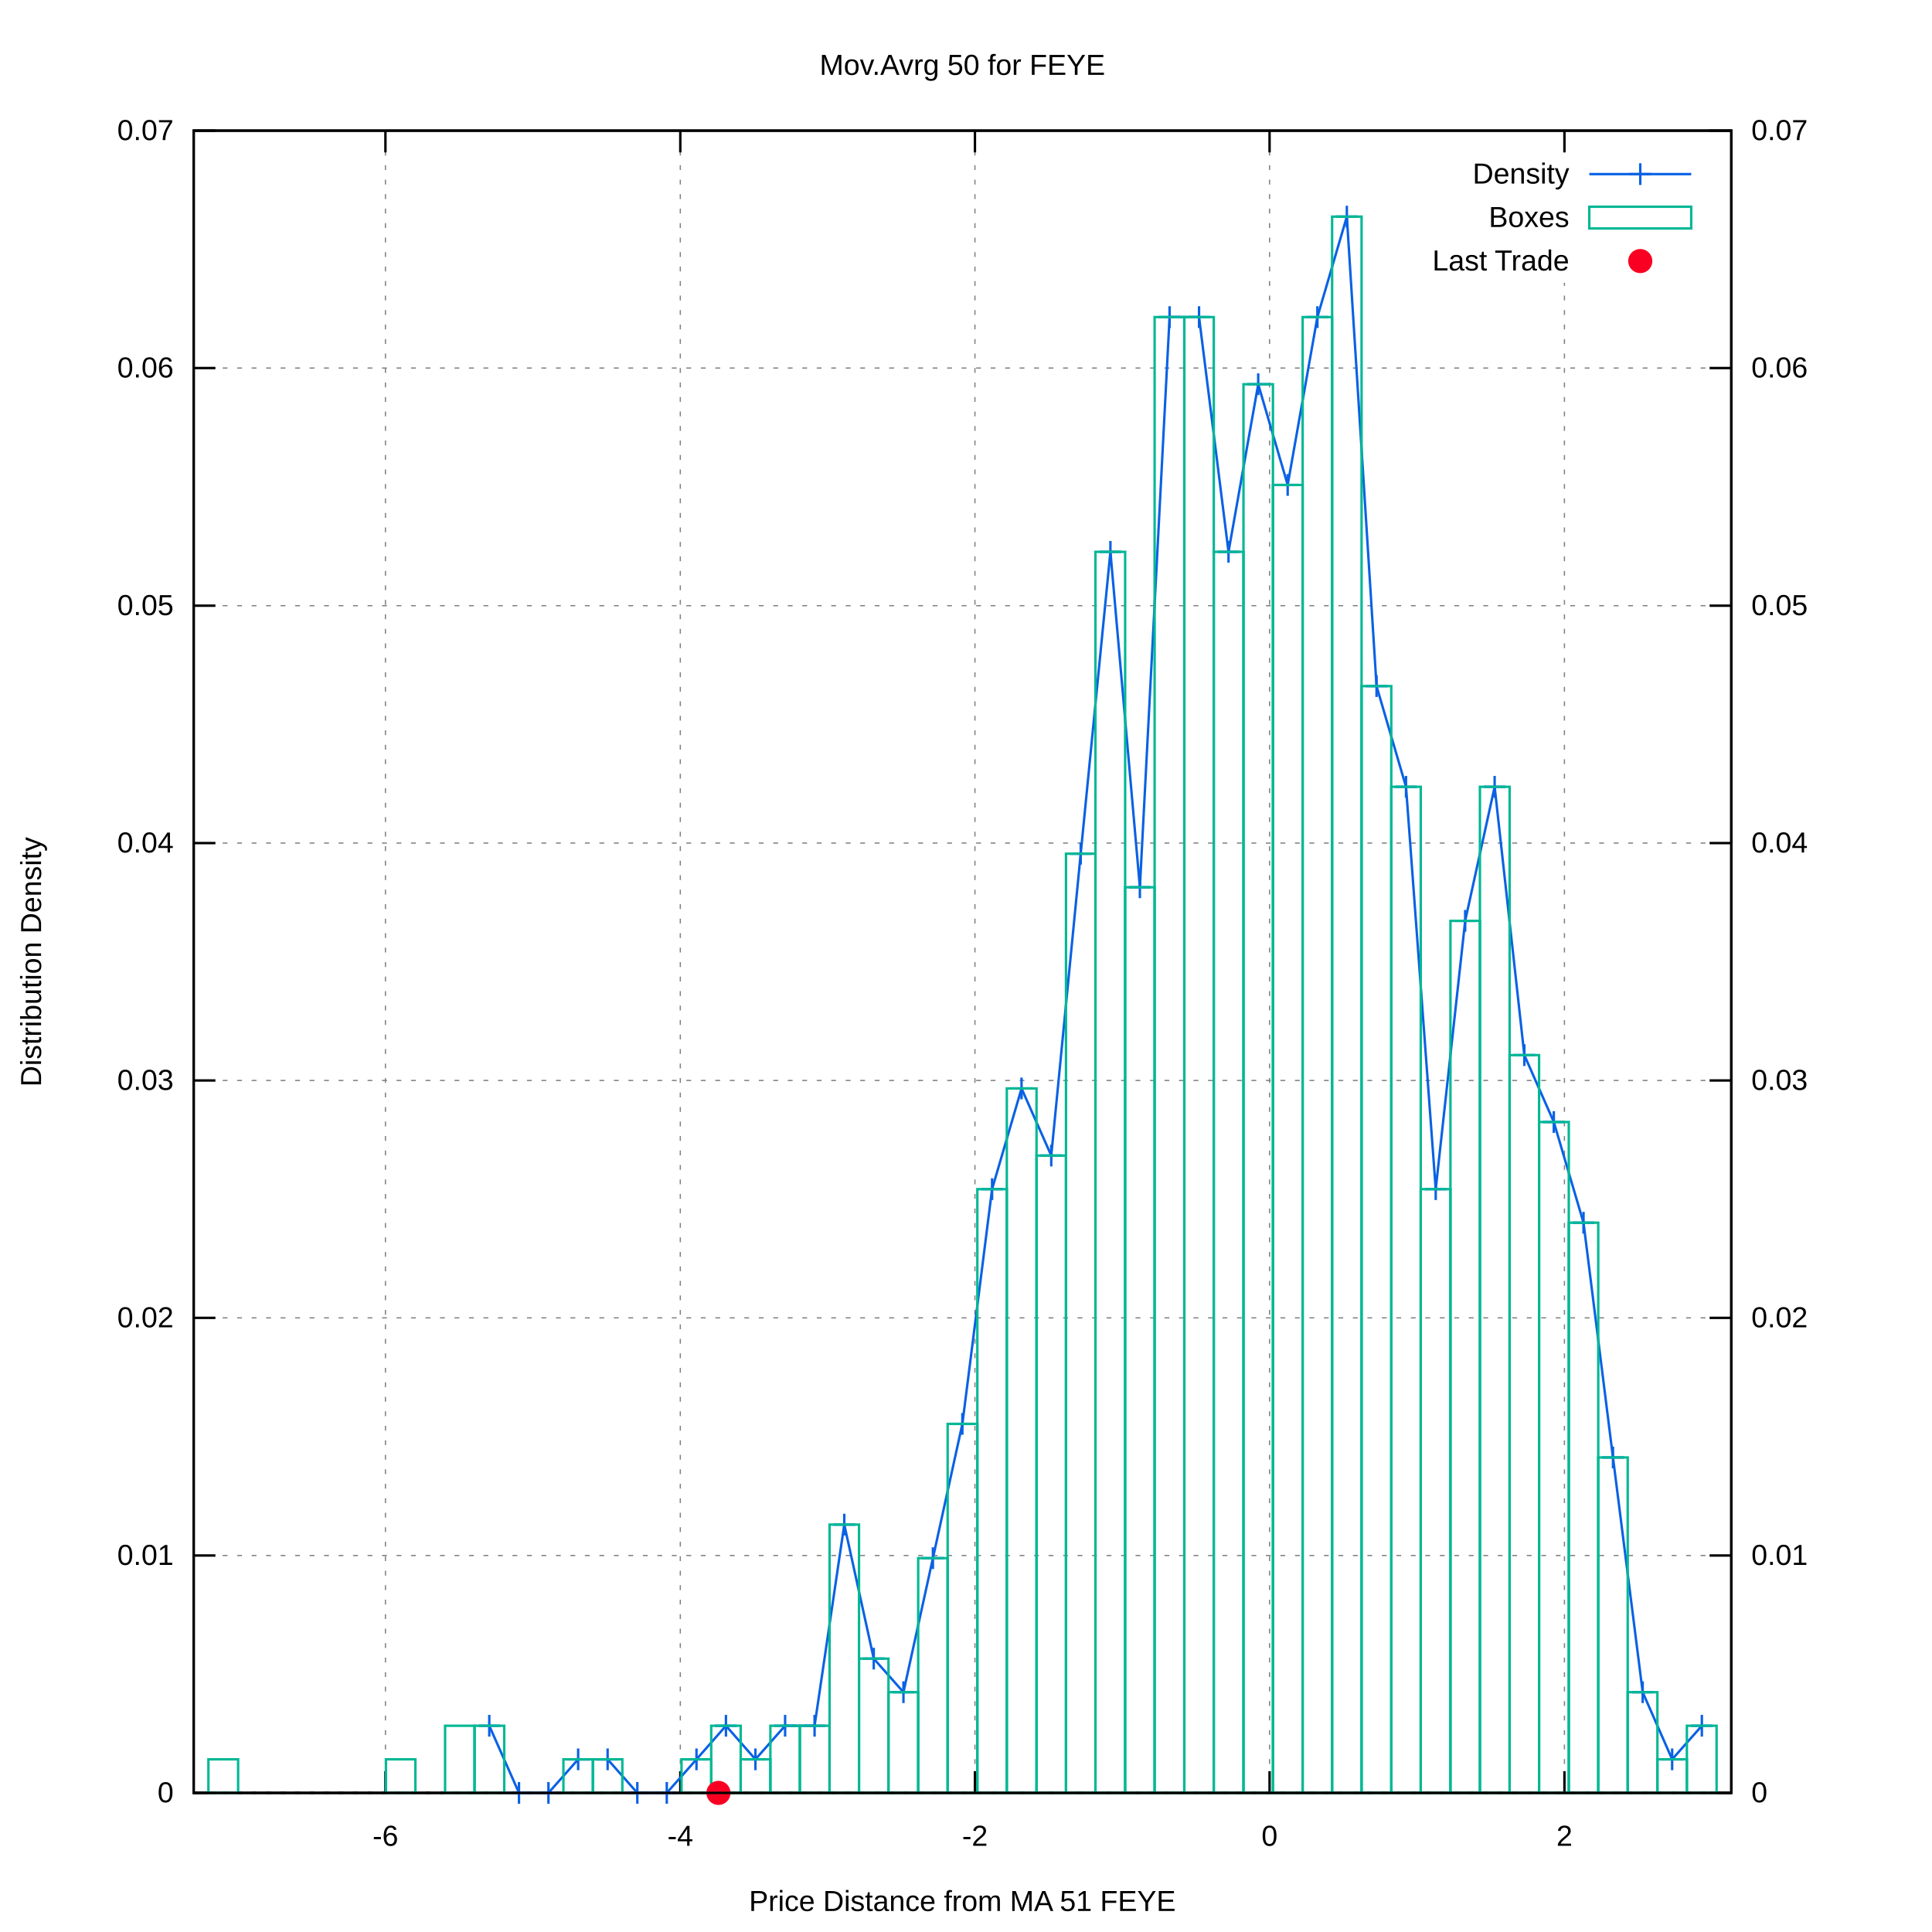
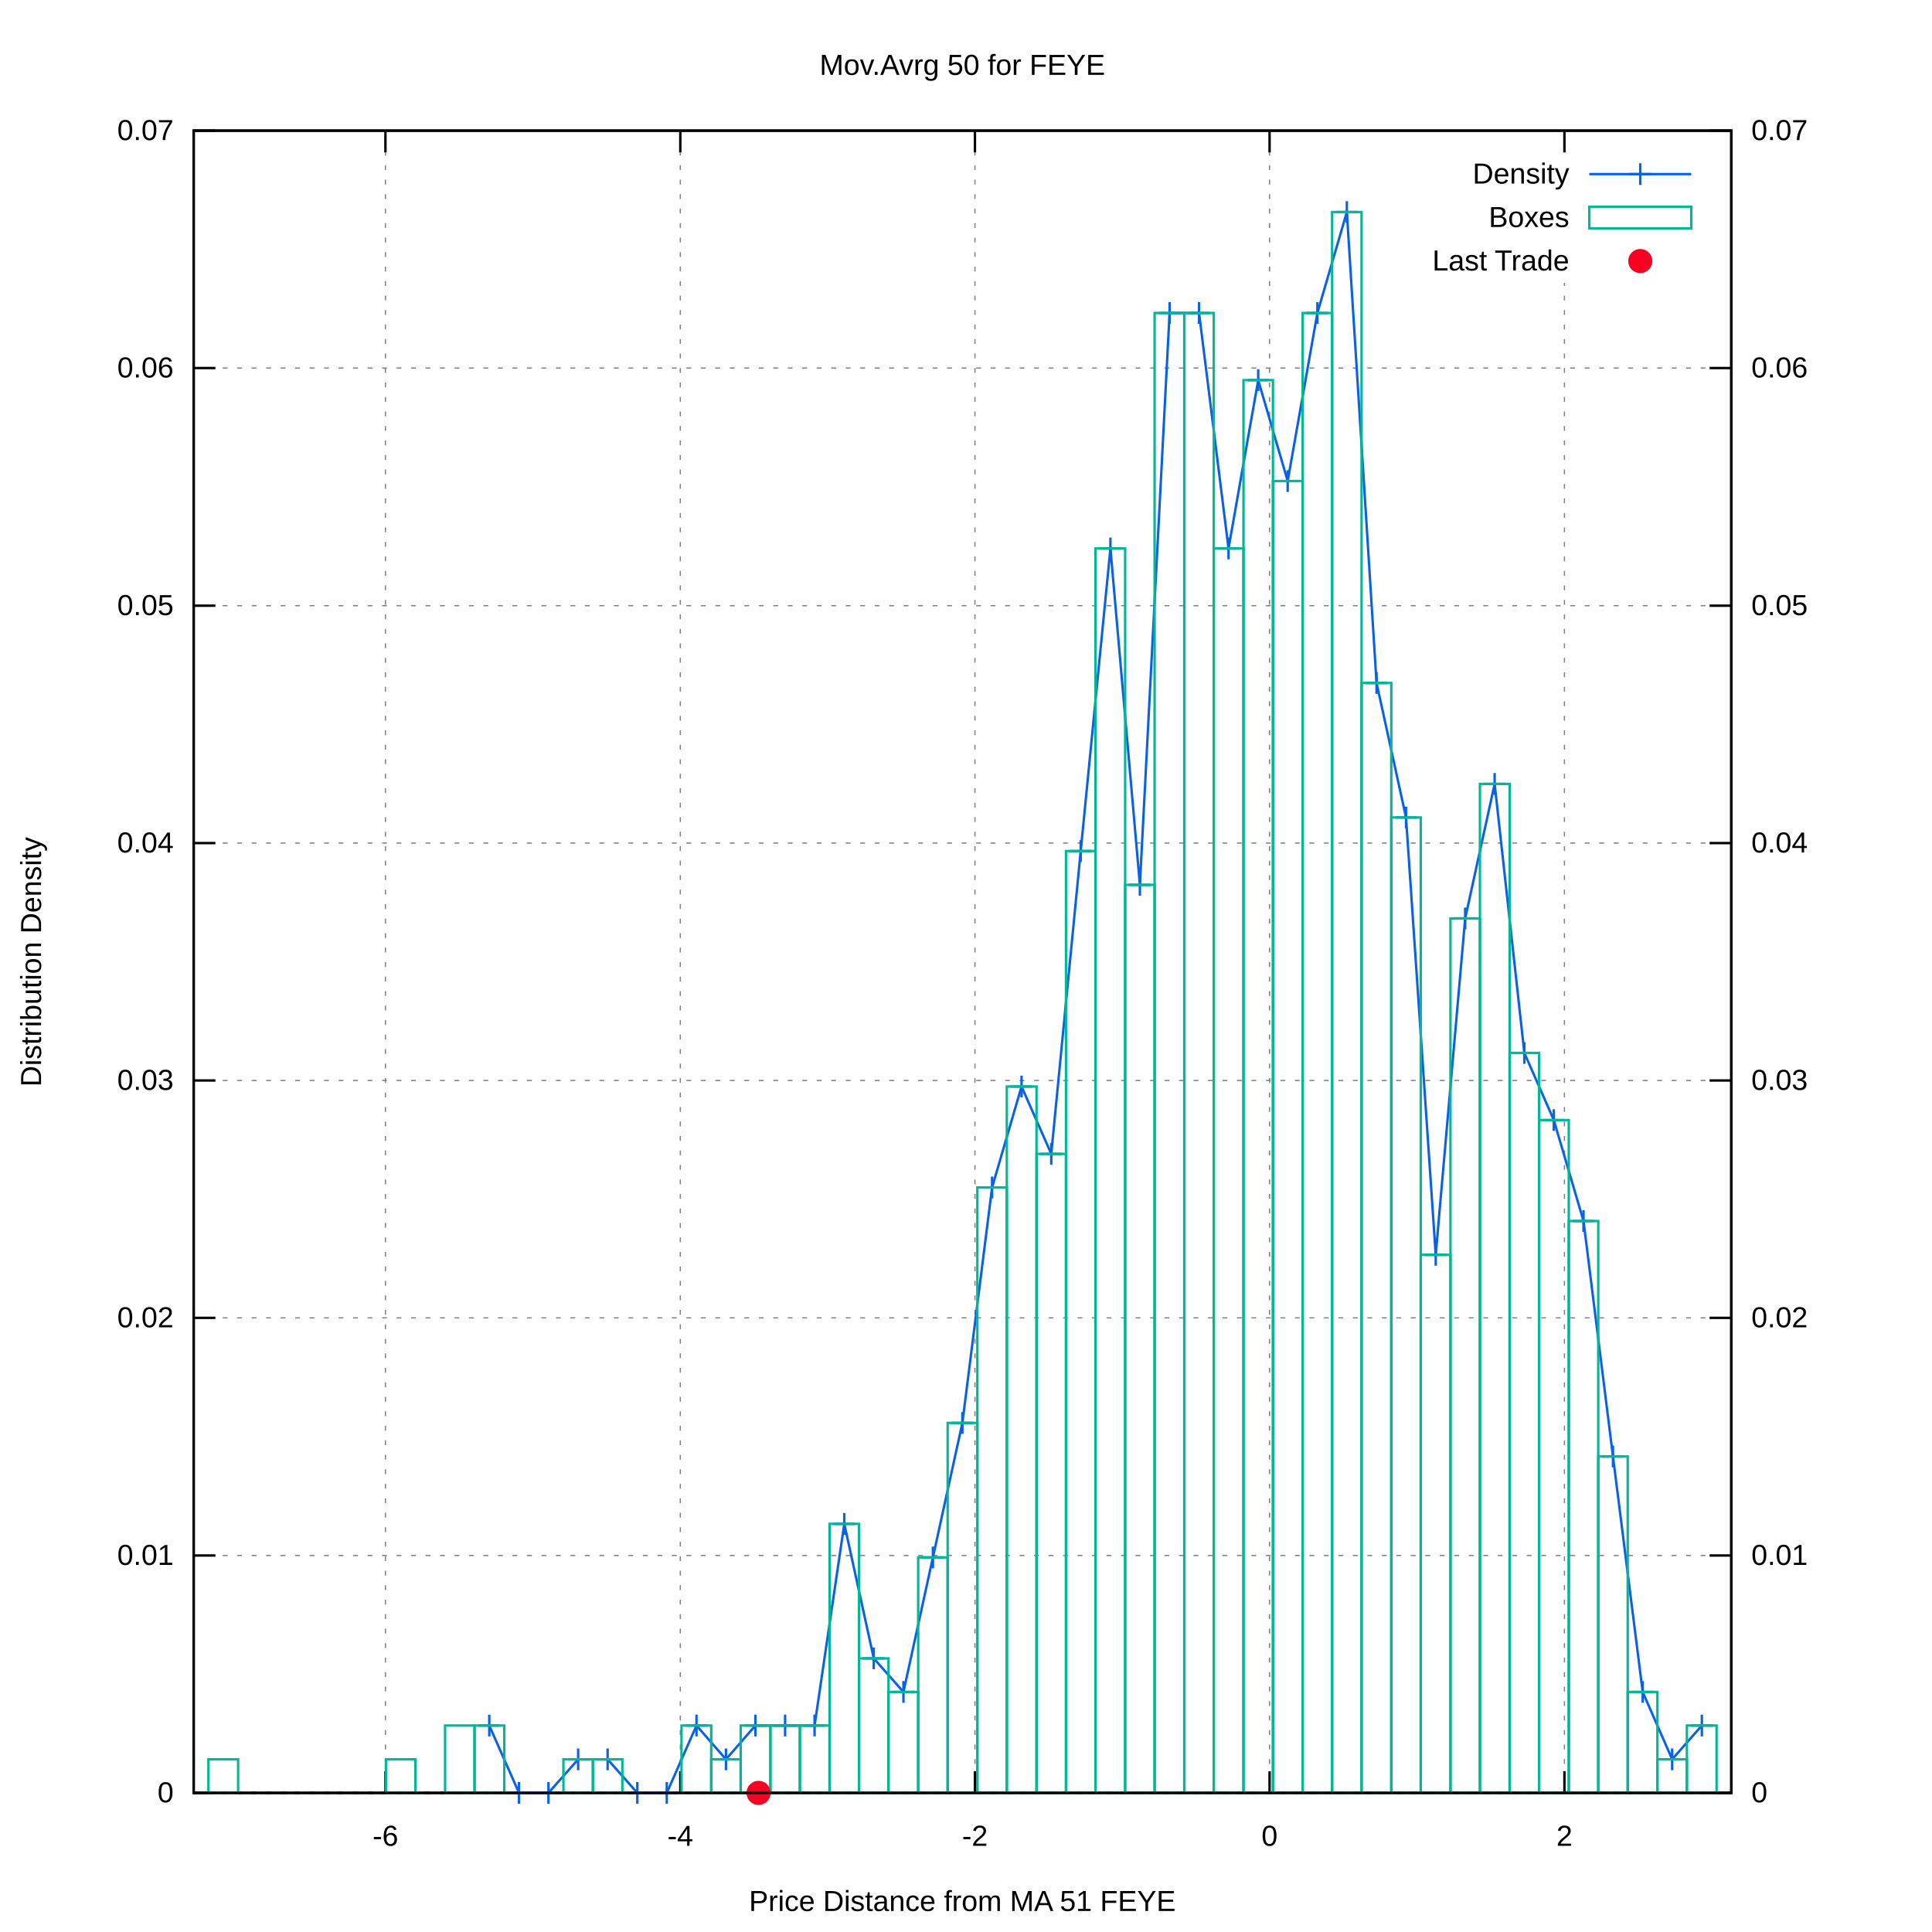
<svg xmlns="http://www.w3.org/2000/svg" xmlns:xlink="http://www.w3.org/1999/xlink" viewBox="0 0 800 800">
  <g id="gnuplot_canvas">
    <rect x="0" y="0" width="800" height="800" fill="#ffffff" />
    <defs>
      <circle id="gpDot" r="0.5" stroke-width="0.5" />
      <path id="gpPt0" stroke-width="0.222" stroke="currentColor" d="M-1,0 h2 M0,-1 v2" />
      <path id="gpPt1" stroke-width="0.222" stroke="currentColor" d="M-1,-1 L1,1 M1,-1 L-1,1" />
      <path id="gpPt2" stroke-width="0.222" stroke="currentColor" d="M-1,0 L1,0 M0,-1 L0,1 M-1,-1 L1,1 M-1,1 L1,-1" />
      <rect id="gpPt3" stroke-width="0.222" stroke="currentColor" x="-1" y="-1" width="2" height="2" />
      <rect id="gpPt4" stroke-width="0.222" stroke="currentColor" fill="currentColor" x="-1" y="-1" width="2" height="2" />
      <circle id="gpPt5" stroke-width="0.222" stroke="currentColor" cx="0" cy="0" r="1" />
      <use xlink:href="#gpPt5" id="gpPt6" fill="currentColor" stroke="none" />
      <path id="gpPt7" stroke-width="0.222" stroke="currentColor" d="M0,-1.33 L-1.33,0.67 L1.33,0.67 z" />
      <use xlink:href="#gpPt7" id="gpPt8" fill="currentColor" stroke="none" />
      <use xlink:href="#gpPt7" id="gpPt9" stroke="currentColor" transform="rotate(180)" />
      <use xlink:href="#gpPt9" id="gpPt10" fill="currentColor" stroke="none" />
      <use xlink:href="#gpPt3" id="gpPt11" stroke="currentColor" transform="rotate(45)" />
      <use xlink:href="#gpPt11" id="gpPt12" fill="currentColor" stroke="none" />
      <path id="gpPt13" stroke-width="0.222" stroke="currentColor" d="M0,1.330 L1.265,0.411 L0.782,-1.067 L-0.782,-1.076 L-1.265,0.411 z" />
      <use xlink:href="#gpPt13" id="gpPt14" fill="currentColor" stroke="none" />
      <filter id="textbox" filterUnits="objectBoundingBox" x="0" y="0" height="1" width="1">
        <feFlood flood-color="#FFFFFF" flood-opacity="1" result="bgnd" />
        <feComposite in="SourceGraphic" in2="bgnd" operator="atop" />
      </filter>
      <filter id="greybox" filterUnits="objectBoundingBox" x="0" y="0" height="1" width="1">
        <feFlood flood-color="lightgrey" flood-opacity="1" result="grey" />
        <feComposite in="SourceGraphic" in2="grey" operator="atop" />
      </filter>
    </defs>
    <g fill="none" color="#FFFFFF" stroke="black" stroke-width="1.00" stroke-linecap="butt" stroke-linejoin="miter">
</g>
    <g fill="none" color="black" stroke="currentColor" stroke-width="1.00" stroke-linecap="butt" stroke-linejoin="miter">
</g>
    <g fill="none" color="black" stroke="black" stroke-width="0.50" stroke-linecap="butt" stroke-linejoin="miter">
</g>
    <g fill="none" color="gray" stroke="currentColor" stroke-width="0.50" stroke-linecap="butt" stroke-linejoin="miter">
      <path stroke="gray" stroke-dasharray="2,4" class="gridline" d="M80.2,742.4 L716.9,742.4  " />
    </g>
    <g fill="none" color="gray" stroke="gray" stroke-width="1.00" stroke-linecap="butt" stroke-linejoin="miter">
</g>
    <g fill="none" color="black" stroke="currentColor" stroke-width="1.00" stroke-linecap="butt" stroke-linejoin="miter">
      <path stroke="black" d="M80.2,742.4 L89.2,742.4  " />
      <g transform="translate(71.9,746.3)" stroke="none" fill="black" font-family="arial" font-size="12.00" text-anchor="end">
        <text>
          <tspan font-family="arial"> 0</tspan>
        </text>
      </g>
    </g>
    <g fill="none" color="black" stroke="currentColor" stroke-width="1.00" stroke-linecap="butt" stroke-linejoin="miter">
</g>
    <g fill="none" color="black" stroke="black" stroke-width="0.50" stroke-linecap="butt" stroke-linejoin="miter">
</g>
    <g fill="none" color="gray" stroke="currentColor" stroke-width="0.50" stroke-linecap="butt" stroke-linejoin="miter">
      <path stroke="gray" stroke-dasharray="2,4" class="gridline" d="M80.2,644.1 L716.9,644.1  " />
    </g>
    <g fill="none" color="gray" stroke="gray" stroke-width="1.00" stroke-linecap="butt" stroke-linejoin="miter">
</g>
    <g fill="none" color="black" stroke="currentColor" stroke-width="1.00" stroke-linecap="butt" stroke-linejoin="miter">
      <path stroke="black" d="M80.2,644.1 L89.2,644.1  " />
      <g transform="translate(71.9,648.0)" stroke="none" fill="black" font-family="arial" font-size="12.00" text-anchor="end">
        <text>
          <tspan font-family="arial"> 0.01</tspan>
        </text>
      </g>
    </g>
    <g fill="none" color="black" stroke="currentColor" stroke-width="1.00" stroke-linecap="butt" stroke-linejoin="miter">
</g>
    <g fill="none" color="black" stroke="black" stroke-width="0.50" stroke-linecap="butt" stroke-linejoin="miter">
</g>
    <g fill="none" color="gray" stroke="currentColor" stroke-width="0.50" stroke-linecap="butt" stroke-linejoin="miter">
      <path stroke="gray" stroke-dasharray="2,4" class="gridline" d="M80.2,545.7 L716.9,545.7  " />
    </g>
    <g fill="none" color="gray" stroke="gray" stroke-width="1.00" stroke-linecap="butt" stroke-linejoin="miter">
</g>
    <g fill="none" color="black" stroke="currentColor" stroke-width="1.00" stroke-linecap="butt" stroke-linejoin="miter">
      <path stroke="black" d="M80.2,545.7 L89.2,545.7  " />
      <g transform="translate(71.9,549.6)" stroke="none" fill="black" font-family="arial" font-size="12.00" text-anchor="end">
        <text>
          <tspan font-family="arial"> 0.02</tspan>
        </text>
      </g>
    </g>
    <g fill="none" color="black" stroke="currentColor" stroke-width="1.00" stroke-linecap="butt" stroke-linejoin="miter">
</g>
    <g fill="none" color="black" stroke="black" stroke-width="0.50" stroke-linecap="butt" stroke-linejoin="miter">
</g>
    <g fill="none" color="gray" stroke="currentColor" stroke-width="0.50" stroke-linecap="butt" stroke-linejoin="miter">
      <path stroke="gray" stroke-dasharray="2,4" class="gridline" d="M80.2,447.4 L716.9,447.4  " />
    </g>
    <g fill="none" color="gray" stroke="gray" stroke-width="1.00" stroke-linecap="butt" stroke-linejoin="miter">
</g>
    <g fill="none" color="black" stroke="currentColor" stroke-width="1.00" stroke-linecap="butt" stroke-linejoin="miter">
      <path stroke="black" d="M80.2,447.4 L89.2,447.4  " />
      <g transform="translate(71.9,451.3)" stroke="none" fill="black" font-family="arial" font-size="12.00" text-anchor="end">
        <text>
          <tspan font-family="arial"> 0.03</tspan>
        </text>
      </g>
    </g>
    <g fill="none" color="black" stroke="currentColor" stroke-width="1.00" stroke-linecap="butt" stroke-linejoin="miter">
</g>
    <g fill="none" color="black" stroke="black" stroke-width="0.50" stroke-linecap="butt" stroke-linejoin="miter">
</g>
    <g fill="none" color="gray" stroke="currentColor" stroke-width="0.50" stroke-linecap="butt" stroke-linejoin="miter">
      <path stroke="gray" stroke-dasharray="2,4" class="gridline" d="M80.2,349.1 L716.9,349.1  " />
    </g>
    <g fill="none" color="gray" stroke="gray" stroke-width="1.00" stroke-linecap="butt" stroke-linejoin="miter">
</g>
    <g fill="none" color="black" stroke="currentColor" stroke-width="1.00" stroke-linecap="butt" stroke-linejoin="miter">
      <path stroke="black" d="M80.2,349.1 L89.2,349.1  " />
      <g transform="translate(71.9,353.0)" stroke="none" fill="black" font-family="arial" font-size="12.00" text-anchor="end">
        <text>
          <tspan font-family="arial"> 0.04</tspan>
        </text>
      </g>
    </g>
    <g fill="none" color="black" stroke="currentColor" stroke-width="1.00" stroke-linecap="butt" stroke-linejoin="miter">
</g>
    <g fill="none" color="black" stroke="black" stroke-width="0.50" stroke-linecap="butt" stroke-linejoin="miter">
</g>
    <g fill="none" color="gray" stroke="currentColor" stroke-width="0.50" stroke-linecap="butt" stroke-linejoin="miter">
      <path stroke="gray" stroke-dasharray="2,4" class="gridline" d="M80.2,250.8 L716.9,250.8  " />
    </g>
    <g fill="none" color="gray" stroke="gray" stroke-width="1.00" stroke-linecap="butt" stroke-linejoin="miter">
</g>
    <g fill="none" color="black" stroke="currentColor" stroke-width="1.00" stroke-linecap="butt" stroke-linejoin="miter">
      <path stroke="black" d="M80.2,250.8 L89.2,250.8  " />
      <g transform="translate(71.9,254.7)" stroke="none" fill="black" font-family="arial" font-size="12.00" text-anchor="end">
        <text>
          <tspan font-family="arial"> 0.05</tspan>
        </text>
      </g>
    </g>
    <g fill="none" color="black" stroke="currentColor" stroke-width="1.00" stroke-linecap="butt" stroke-linejoin="miter">
</g>
    <g fill="none" color="black" stroke="black" stroke-width="0.50" stroke-linecap="butt" stroke-linejoin="miter">
</g>
    <g fill="none" color="gray" stroke="currentColor" stroke-width="0.50" stroke-linecap="butt" stroke-linejoin="miter">
      <path stroke="gray" stroke-dasharray="2,4" class="gridline" d="M80.2,152.4 L716.9,152.4  " />
    </g>
    <g fill="none" color="gray" stroke="gray" stroke-width="1.00" stroke-linecap="butt" stroke-linejoin="miter">
</g>
    <g fill="none" color="black" stroke="currentColor" stroke-width="1.00" stroke-linecap="butt" stroke-linejoin="miter">
      <path stroke="black" d="M80.2,152.4 L89.2,152.4  " />
      <g transform="translate(71.9,156.3)" stroke="none" fill="black" font-family="arial" font-size="12.00" text-anchor="end">
        <text>
          <tspan font-family="arial"> 0.06</tspan>
        </text>
      </g>
    </g>
    <g fill="none" color="black" stroke="currentColor" stroke-width="1.00" stroke-linecap="butt" stroke-linejoin="miter">
</g>
    <g fill="none" color="black" stroke="black" stroke-width="0.50" stroke-linecap="butt" stroke-linejoin="miter">
</g>
    <g fill="none" color="gray" stroke="currentColor" stroke-width="0.50" stroke-linecap="butt" stroke-linejoin="miter">
      <path stroke="gray" stroke-dasharray="2,4" class="gridline" d="M80.2,54.1 L716.9,54.1  " />
    </g>
    <g fill="none" color="gray" stroke="gray" stroke-width="1.00" stroke-linecap="butt" stroke-linejoin="miter">
</g>
    <g fill="none" color="black" stroke="currentColor" stroke-width="1.00" stroke-linecap="butt" stroke-linejoin="miter">
      <path stroke="black" d="M80.2,54.1 L89.2,54.1  " />
      <g transform="translate(71.9,58.0)" stroke="none" fill="black" font-family="arial" font-size="12.00" text-anchor="end">
        <text>
          <tspan font-family="arial"> 0.07</tspan>
        </text>
      </g>
    </g>
    <g fill="none" color="black" stroke="currentColor" stroke-width="1.00" stroke-linecap="butt" stroke-linejoin="miter">
</g>
    <g fill="none" color="black" stroke="black" stroke-width="0.50" stroke-linecap="butt" stroke-linejoin="miter">
</g>
    <g fill="none" color="gray" stroke="currentColor" stroke-width="0.50" stroke-linecap="butt" stroke-linejoin="miter">
      <path stroke="gray" stroke-dasharray="2,4" class="gridline" d="M159.6,742.4 L159.6,54.1  " />
    </g>
    <g fill="none" color="gray" stroke="gray" stroke-width="1.00" stroke-linecap="butt" stroke-linejoin="miter">
</g>
    <g fill="none" color="black" stroke="currentColor" stroke-width="1.00" stroke-linecap="butt" stroke-linejoin="miter">
      <path stroke="black" d="M159.6,742.4 L159.6,733.4 M159.6,54.1 L159.6,63.1  " />
      <g transform="translate(159.6,764.3)" stroke="none" fill="black" font-family="arial" font-size="12.00" text-anchor="middle">
        <text>
          <tspan font-family="arial">-6</tspan>
        </text>
      </g>
    </g>
    <g fill="none" color="black" stroke="currentColor" stroke-width="1.00" stroke-linecap="butt" stroke-linejoin="miter">
</g>
    <g fill="none" color="black" stroke="black" stroke-width="0.50" stroke-linecap="butt" stroke-linejoin="miter">
</g>
    <g fill="none" color="gray" stroke="currentColor" stroke-width="0.50" stroke-linecap="butt" stroke-linejoin="miter">
      <path stroke="gray" stroke-dasharray="2,4" class="gridline" d="M281.7,742.4 L281.7,54.1  " />
    </g>
    <g fill="none" color="gray" stroke="gray" stroke-width="1.00" stroke-linecap="butt" stroke-linejoin="miter">
</g>
    <g fill="none" color="black" stroke="currentColor" stroke-width="1.00" stroke-linecap="butt" stroke-linejoin="miter">
      <path stroke="black" d="M281.7,742.4 L281.7,733.4 M281.7,54.1 L281.7,63.1  " />
      <g transform="translate(281.7,764.3)" stroke="none" fill="black" font-family="arial" font-size="12.00" text-anchor="middle">
        <text>
          <tspan font-family="arial">-4</tspan>
        </text>
      </g>
    </g>
    <g fill="none" color="black" stroke="currentColor" stroke-width="1.00" stroke-linecap="butt" stroke-linejoin="miter">
</g>
    <g fill="none" color="black" stroke="black" stroke-width="0.50" stroke-linecap="butt" stroke-linejoin="miter">
</g>
    <g fill="none" color="gray" stroke="currentColor" stroke-width="0.50" stroke-linecap="butt" stroke-linejoin="miter">
      <path stroke="gray" stroke-dasharray="2,4" class="gridline" d="M403.7,742.4 L403.7,54.1  " />
    </g>
    <g fill="none" color="gray" stroke="gray" stroke-width="1.00" stroke-linecap="butt" stroke-linejoin="miter">
</g>
    <g fill="none" color="black" stroke="currentColor" stroke-width="1.00" stroke-linecap="butt" stroke-linejoin="miter">
      <path stroke="black" d="M403.7,742.4 L403.7,733.4 M403.7,54.1 L403.7,63.1  " />
      <g transform="translate(403.7,764.3)" stroke="none" fill="black" font-family="arial" font-size="12.00" text-anchor="middle">
        <text>
          <tspan font-family="arial">-2</tspan>
        </text>
      </g>
    </g>
    <g fill="none" color="black" stroke="currentColor" stroke-width="1.00" stroke-linecap="butt" stroke-linejoin="miter">
</g>
    <g fill="none" color="black" stroke="black" stroke-width="0.50" stroke-linecap="butt" stroke-linejoin="miter">
</g>
    <g fill="none" color="gray" stroke="currentColor" stroke-width="0.50" stroke-linecap="butt" stroke-linejoin="miter">
      <path stroke="gray" stroke-dasharray="2,4" class="gridline" d="M525.7,742.4 L525.7,54.1  " />
    </g>
    <g fill="none" color="gray" stroke="gray" stroke-width="1.00" stroke-linecap="butt" stroke-linejoin="miter">
</g>
    <g fill="none" color="black" stroke="currentColor" stroke-width="1.00" stroke-linecap="butt" stroke-linejoin="miter">
      <path stroke="black" d="M525.7,742.4 L525.7,733.4 M525.7,54.1 L525.7,63.1  " />
      <g transform="translate(525.7,764.3)" stroke="none" fill="black" font-family="arial" font-size="12.00" text-anchor="middle">
        <text>
          <tspan font-family="arial"> 0</tspan>
        </text>
      </g>
    </g>
    <g fill="none" color="black" stroke="currentColor" stroke-width="1.00" stroke-linecap="butt" stroke-linejoin="miter">
</g>
    <g fill="none" color="black" stroke="black" stroke-width="0.50" stroke-linecap="butt" stroke-linejoin="miter">
</g>
    <g fill="none" color="gray" stroke="currentColor" stroke-width="0.50" stroke-linecap="butt" stroke-linejoin="miter">
      <path stroke="gray" stroke-dasharray="2,4" class="gridline" d="M647.8,742.4 L647.8,117.1 M647.8,63.1 L647.8,54.1  " />
    </g>
    <g fill="none" color="gray" stroke="gray" stroke-width="1.00" stroke-linecap="butt" stroke-linejoin="miter">
</g>
    <g fill="none" color="black" stroke="currentColor" stroke-width="1.00" stroke-linecap="butt" stroke-linejoin="miter">
      <path stroke="black" d="M647.8,742.4 L647.8,733.4 M647.8,54.1 L647.8,63.1  " />
      <g transform="translate(647.8,764.3)" stroke="none" fill="black" font-family="arial" font-size="12.00" text-anchor="middle">
        <text>
          <tspan font-family="arial"> 2</tspan>
        </text>
      </g>
    </g>
    <g fill="none" color="black" stroke="currentColor" stroke-width="1.00" stroke-linecap="butt" stroke-linejoin="miter">
      <path stroke="black" d="M716.9,742.4 L707.9,742.4  " />
      <g transform="translate(725.2,746.3)" stroke="none" fill="black" font-family="arial" font-size="12.00" text-anchor="start">
        <text>
          <tspan font-family="arial"> 0</tspan>
        </text>
      </g>
    </g>
    <g fill="none" color="black" stroke="currentColor" stroke-width="1.00" stroke-linecap="butt" stroke-linejoin="miter">
      <path stroke="black" d="M716.9,644.1 L707.9,644.1  " />
      <g transform="translate(725.2,648.0)" stroke="none" fill="black" font-family="arial" font-size="12.00" text-anchor="start">
        <text>
          <tspan font-family="arial"> 0.01</tspan>
        </text>
      </g>
    </g>
    <g fill="none" color="black" stroke="currentColor" stroke-width="1.00" stroke-linecap="butt" stroke-linejoin="miter">
      <path stroke="black" d="M716.9,545.7 L707.9,545.7  " />
      <g transform="translate(725.2,549.6)" stroke="none" fill="black" font-family="arial" font-size="12.00" text-anchor="start">
        <text>
          <tspan font-family="arial"> 0.02</tspan>
        </text>
      </g>
    </g>
    <g fill="none" color="black" stroke="currentColor" stroke-width="1.00" stroke-linecap="butt" stroke-linejoin="miter">
      <path stroke="black" d="M716.9,447.4 L707.9,447.4  " />
      <g transform="translate(725.2,451.3)" stroke="none" fill="black" font-family="arial" font-size="12.00" text-anchor="start">
        <text>
          <tspan font-family="arial"> 0.03</tspan>
        </text>
      </g>
    </g>
    <g fill="none" color="black" stroke="currentColor" stroke-width="1.00" stroke-linecap="butt" stroke-linejoin="miter">
      <path stroke="black" d="M716.9,349.1 L707.9,349.1  " />
      <g transform="translate(725.2,353.0)" stroke="none" fill="black" font-family="arial" font-size="12.00" text-anchor="start">
        <text>
          <tspan font-family="arial"> 0.04</tspan>
        </text>
      </g>
    </g>
    <g fill="none" color="black" stroke="currentColor" stroke-width="1.00" stroke-linecap="butt" stroke-linejoin="miter">
      <path stroke="black" d="M716.9,250.8 L707.9,250.8  " />
      <g transform="translate(725.2,254.7)" stroke="none" fill="black" font-family="arial" font-size="12.00" text-anchor="start">
        <text>
          <tspan font-family="arial"> 0.05</tspan>
        </text>
      </g>
    </g>
    <g fill="none" color="black" stroke="currentColor" stroke-width="1.00" stroke-linecap="butt" stroke-linejoin="miter">
      <path stroke="black" d="M716.9,152.4 L707.9,152.4  " />
      <g transform="translate(725.2,156.3)" stroke="none" fill="black" font-family="arial" font-size="12.00" text-anchor="start">
        <text>
          <tspan font-family="arial"> 0.06</tspan>
        </text>
      </g>
    </g>
    <g fill="none" color="black" stroke="currentColor" stroke-width="1.00" stroke-linecap="butt" stroke-linejoin="miter">
      <path stroke="black" d="M716.9,54.1 L707.9,54.1  " />
      <g transform="translate(725.2,58.0)" stroke="none" fill="black" font-family="arial" font-size="12.00" text-anchor="start">
        <text>
          <tspan font-family="arial"> 0.07</tspan>
        </text>
      </g>
    </g>
    <g fill="none" color="black" stroke="currentColor" stroke-width="1.00" stroke-linecap="butt" stroke-linejoin="miter">
</g>
    <g fill="none" color="gray" stroke="currentColor" stroke-width="1.00" stroke-linecap="butt" stroke-linejoin="miter">
      <path stroke="black" stroke-dasharray="2,4" d="M80.2,742.4 L716.9,742.4  " />
    </g>
    <g fill="none" color="black" stroke="currentColor" stroke-width="1.00" stroke-linecap="butt" stroke-linejoin="miter">
      <path stroke="black" d="M80.2,54.1 L80.2,742.4 L716.9,742.4 L716.9,54.1 L80.2,54.1 Z  " />
    </g>
    <g fill="none" color="black" stroke="currentColor" stroke-width="1.00" stroke-linecap="butt" stroke-linejoin="miter">
      <g transform="translate(17.0,398.3) rotate(270)" stroke="none" fill="black" font-family="arial" font-size="12.00" text-anchor="middle">
        <text>
          <tspan font-family="arial">Distribution Density</tspan>
        </text>
      </g>
    </g>
    <g fill="none" color="black" stroke="currentColor" stroke-width="1.00" stroke-linecap="butt" stroke-linejoin="miter">
      <g transform="translate(398.5,791.3)" stroke="none" fill="black" font-family="arial" font-size="12.00" text-anchor="middle">
        <text>
          <tspan font-family="arial">Price Distance from MA 51 FEYE</tspan>
        </text>
      </g>
    </g>
    <g fill="none" color="black" stroke="currentColor" stroke-width="1.00" stroke-linecap="butt" stroke-linejoin="miter">
      <g transform="translate(398.5,31.0)" stroke="none" fill="black" font-family="arial" font-size="12.00" text-anchor="middle">
        <text>
          <tspan font-family="arial">Mov.Avrg 50 for FEYE </tspan>
        </text>
      </g>
    </g>
    <g id="gnuplot_plot_1">
      <g fill="none" color="black" stroke="currentColor" stroke-width="1.00" stroke-linecap="butt" stroke-linejoin="miter">
        <g transform="translate(649.8,76.0)" stroke="none" fill="black" font-family="arial" font-size="12.00" text-anchor="end">
          <text>
            <tspan font-family="arial">Density</tspan>
          </text>
        </g>
      </g>
      <g fill="none" color="black" stroke="currentColor" stroke-width="1.00" stroke-linecap="butt" stroke-linejoin="miter">
-         <path stroke="rgb(  9,  97, 228)" d="M658.1,72.1 L700.3,72.1 M202.6,714.6 L214.9,742.4 L227.1,742.4 L239.4,728.5 L251.6,728.5 L263.9,742.4   L276.1,742.4 L288.4,728.5 L300.6,714.6 L312.8,728.5 L325.1,714.6 L337.3,714.6 L349.6,631.3 L361.8,686.8   L374.1,700.7 L386.3,645.2 L398.5,589.6 L410.8,492.4 L423.0,450.7 L435.3,478.5 L447.5,353.5 L459.8,228.5   L472.0,367.4 L484.3,131.3 L496.5,131.3 L508.7,228.5 L521.0,159.1 L533.2,200.8 L545.5,131.3 L557.7,89.7   L570.0,284.1 L582.2,325.8 L594.5,492.4 L606.7,381.3 L618.9,325.8 L631.2,436.9 L643.4,464.6 L655.7,506.3   L667.9,603.5 L680.2,700.7 L692.4,728.5 L704.7,714.6  " />
-         <use xlink:href="#gpPt0" transform="translate(202.6,714.6) scale(4.50)" color="rgb(  9,  97, 228)" />
+         <path stroke="rgb(  9,  97, 228)" d="M658.1,72.1 L700.3,72.1 M202.6,714.5 L214.9,742.4 L227.1,742.4 L239.4,728.5 L251.6,728.5 L263.9,742.4   L276.1,742.4 L288.4,714.5 L300.6,728.5 L312.8,714.5 L325.1,714.5 L337.3,714.5 L349.6,631.0 L361.8,686.7   L374.1,700.6 L386.3,644.9 L398.5,589.2 L410.8,491.7 L423.0,449.9 L435.3,477.8 L447.5,352.4 L459.8,227.1   L472.0,366.4 L484.3,129.6 L496.5,129.6 L508.7,227.1 L521.0,157.4 L533.2,199.2 L545.5,129.6 L557.7,87.8   L570.0,282.8 L582.2,338.5 L594.5,519.6 L606.7,380.3 L618.9,324.6 L631.2,436.0 L643.4,463.8 L655.7,505.6   L667.9,603.1 L680.2,700.6 L692.4,728.5 L704.7,714.5  " />
+         <use xlink:href="#gpPt0" transform="translate(202.6,714.5) scale(4.50)" color="rgb(  9,  97, 228)" />
        <use xlink:href="#gpPt0" transform="translate(214.9,742.4) scale(4.50)" color="rgb(  9,  97, 228)" />
        <use xlink:href="#gpPt0" transform="translate(227.1,742.4) scale(4.50)" color="rgb(  9,  97, 228)" />
        <use xlink:href="#gpPt0" transform="translate(239.4,728.5) scale(4.50)" color="rgb(  9,  97, 228)" />
        <use xlink:href="#gpPt0" transform="translate(251.6,728.5) scale(4.50)" color="rgb(  9,  97, 228)" />
        <use xlink:href="#gpPt0" transform="translate(263.9,742.4) scale(4.50)" color="rgb(  9,  97, 228)" />
        <use xlink:href="#gpPt0" transform="translate(276.1,742.4) scale(4.50)" color="rgb(  9,  97, 228)" />
-         <use xlink:href="#gpPt0" transform="translate(288.4,728.5) scale(4.50)" color="rgb(  9,  97, 228)" />
-         <use xlink:href="#gpPt0" transform="translate(300.6,714.6) scale(4.50)" color="rgb(  9,  97, 228)" />
-         <use xlink:href="#gpPt0" transform="translate(312.8,728.5) scale(4.50)" color="rgb(  9,  97, 228)" />
-         <use xlink:href="#gpPt0" transform="translate(325.1,714.6) scale(4.50)" color="rgb(  9,  97, 228)" />
-         <use xlink:href="#gpPt0" transform="translate(337.3,714.6) scale(4.50)" color="rgb(  9,  97, 228)" />
-         <use xlink:href="#gpPt0" transform="translate(349.6,631.3) scale(4.50)" color="rgb(  9,  97, 228)" />
-         <use xlink:href="#gpPt0" transform="translate(361.8,686.8) scale(4.50)" color="rgb(  9,  97, 228)" />
-         <use xlink:href="#gpPt0" transform="translate(374.1,700.7) scale(4.50)" color="rgb(  9,  97, 228)" />
-         <use xlink:href="#gpPt0" transform="translate(386.3,645.2) scale(4.50)" color="rgb(  9,  97, 228)" />
-         <use xlink:href="#gpPt0" transform="translate(398.5,589.6) scale(4.50)" color="rgb(  9,  97, 228)" />
-         <use xlink:href="#gpPt0" transform="translate(410.8,492.4) scale(4.50)" color="rgb(  9,  97, 228)" />
-         <use xlink:href="#gpPt0" transform="translate(423.0,450.7) scale(4.50)" color="rgb(  9,  97, 228)" />
-         <use xlink:href="#gpPt0" transform="translate(435.3,478.5) scale(4.50)" color="rgb(  9,  97, 228)" />
-         <use xlink:href="#gpPt0" transform="translate(447.5,353.5) scale(4.50)" color="rgb(  9,  97, 228)" />
-         <use xlink:href="#gpPt0" transform="translate(459.8,228.5) scale(4.50)" color="rgb(  9,  97, 228)" />
-         <use xlink:href="#gpPt0" transform="translate(472.0,367.4) scale(4.50)" color="rgb(  9,  97, 228)" />
-         <use xlink:href="#gpPt0" transform="translate(484.3,131.3) scale(4.50)" color="rgb(  9,  97, 228)" />
-         <use xlink:href="#gpPt0" transform="translate(496.5,131.3) scale(4.50)" color="rgb(  9,  97, 228)" />
-         <use xlink:href="#gpPt0" transform="translate(508.7,228.5) scale(4.50)" color="rgb(  9,  97, 228)" />
-         <use xlink:href="#gpPt0" transform="translate(521.0,159.1) scale(4.50)" color="rgb(  9,  97, 228)" />
-         <use xlink:href="#gpPt0" transform="translate(533.2,200.8) scale(4.50)" color="rgb(  9,  97, 228)" />
-         <use xlink:href="#gpPt0" transform="translate(545.5,131.3) scale(4.50)" color="rgb(  9,  97, 228)" />
-         <use xlink:href="#gpPt0" transform="translate(557.7,89.7) scale(4.50)" color="rgb(  9,  97, 228)" />
-         <use xlink:href="#gpPt0" transform="translate(570.0,284.1) scale(4.50)" color="rgb(  9,  97, 228)" />
-         <use xlink:href="#gpPt0" transform="translate(582.2,325.8) scale(4.50)" color="rgb(  9,  97, 228)" />
-         <use xlink:href="#gpPt0" transform="translate(594.5,492.4) scale(4.50)" color="rgb(  9,  97, 228)" />
-         <use xlink:href="#gpPt0" transform="translate(606.7,381.3) scale(4.50)" color="rgb(  9,  97, 228)" />
-         <use xlink:href="#gpPt0" transform="translate(618.9,325.8) scale(4.50)" color="rgb(  9,  97, 228)" />
-         <use xlink:href="#gpPt0" transform="translate(631.2,436.9) scale(4.50)" color="rgb(  9,  97, 228)" />
-         <use xlink:href="#gpPt0" transform="translate(643.4,464.6) scale(4.50)" color="rgb(  9,  97, 228)" />
-         <use xlink:href="#gpPt0" transform="translate(655.7,506.3) scale(4.50)" color="rgb(  9,  97, 228)" />
-         <use xlink:href="#gpPt0" transform="translate(667.9,603.5) scale(4.50)" color="rgb(  9,  97, 228)" />
-         <use xlink:href="#gpPt0" transform="translate(680.2,700.7) scale(4.50)" color="rgb(  9,  97, 228)" />
+         <use xlink:href="#gpPt0" transform="translate(288.4,714.5) scale(4.50)" color="rgb(  9,  97, 228)" />
+         <use xlink:href="#gpPt0" transform="translate(300.6,728.5) scale(4.50)" color="rgb(  9,  97, 228)" />
+         <use xlink:href="#gpPt0" transform="translate(312.8,714.5) scale(4.50)" color="rgb(  9,  97, 228)" />
+         <use xlink:href="#gpPt0" transform="translate(325.1,714.5) scale(4.50)" color="rgb(  9,  97, 228)" />
+         <use xlink:href="#gpPt0" transform="translate(337.3,714.5) scale(4.50)" color="rgb(  9,  97, 228)" />
+         <use xlink:href="#gpPt0" transform="translate(349.6,631.0) scale(4.50)" color="rgb(  9,  97, 228)" />
+         <use xlink:href="#gpPt0" transform="translate(361.8,686.7) scale(4.50)" color="rgb(  9,  97, 228)" />
+         <use xlink:href="#gpPt0" transform="translate(374.1,700.6) scale(4.50)" color="rgb(  9,  97, 228)" />
+         <use xlink:href="#gpPt0" transform="translate(386.3,644.9) scale(4.50)" color="rgb(  9,  97, 228)" />
+         <use xlink:href="#gpPt0" transform="translate(398.5,589.2) scale(4.50)" color="rgb(  9,  97, 228)" />
+         <use xlink:href="#gpPt0" transform="translate(410.8,491.7) scale(4.50)" color="rgb(  9,  97, 228)" />
+         <use xlink:href="#gpPt0" transform="translate(423.0,449.9) scale(4.50)" color="rgb(  9,  97, 228)" />
+         <use xlink:href="#gpPt0" transform="translate(435.3,477.8) scale(4.50)" color="rgb(  9,  97, 228)" />
+         <use xlink:href="#gpPt0" transform="translate(447.5,352.4) scale(4.50)" color="rgb(  9,  97, 228)" />
+         <use xlink:href="#gpPt0" transform="translate(459.8,227.1) scale(4.50)" color="rgb(  9,  97, 228)" />
+         <use xlink:href="#gpPt0" transform="translate(472.0,366.4) scale(4.50)" color="rgb(  9,  97, 228)" />
+         <use xlink:href="#gpPt0" transform="translate(484.3,129.6) scale(4.50)" color="rgb(  9,  97, 228)" />
+         <use xlink:href="#gpPt0" transform="translate(496.5,129.6) scale(4.50)" color="rgb(  9,  97, 228)" />
+         <use xlink:href="#gpPt0" transform="translate(508.7,227.1) scale(4.50)" color="rgb(  9,  97, 228)" />
+         <use xlink:href="#gpPt0" transform="translate(521.0,157.4) scale(4.50)" color="rgb(  9,  97, 228)" />
+         <use xlink:href="#gpPt0" transform="translate(533.2,199.2) scale(4.50)" color="rgb(  9,  97, 228)" />
+         <use xlink:href="#gpPt0" transform="translate(545.5,129.6) scale(4.50)" color="rgb(  9,  97, 228)" />
+         <use xlink:href="#gpPt0" transform="translate(557.7,87.8) scale(4.50)" color="rgb(  9,  97, 228)" />
+         <use xlink:href="#gpPt0" transform="translate(570.0,282.8) scale(4.50)" color="rgb(  9,  97, 228)" />
+         <use xlink:href="#gpPt0" transform="translate(582.2,338.5) scale(4.50)" color="rgb(  9,  97, 228)" />
+         <use xlink:href="#gpPt0" transform="translate(594.5,519.6) scale(4.50)" color="rgb(  9,  97, 228)" />
+         <use xlink:href="#gpPt0" transform="translate(606.7,380.3) scale(4.50)" color="rgb(  9,  97, 228)" />
+         <use xlink:href="#gpPt0" transform="translate(618.9,324.6) scale(4.50)" color="rgb(  9,  97, 228)" />
+         <use xlink:href="#gpPt0" transform="translate(631.2,436.0) scale(4.50)" color="rgb(  9,  97, 228)" />
+         <use xlink:href="#gpPt0" transform="translate(643.4,463.8) scale(4.50)" color="rgb(  9,  97, 228)" />
+         <use xlink:href="#gpPt0" transform="translate(655.7,505.6) scale(4.50)" color="rgb(  9,  97, 228)" />
+         <use xlink:href="#gpPt0" transform="translate(667.9,603.1) scale(4.50)" color="rgb(  9,  97, 228)" />
+         <use xlink:href="#gpPt0" transform="translate(680.2,700.6) scale(4.50)" color="rgb(  9,  97, 228)" />
        <use xlink:href="#gpPt0" transform="translate(692.4,728.5) scale(4.50)" color="rgb(  9,  97, 228)" />
-         <use xlink:href="#gpPt0" transform="translate(704.7,714.6) scale(4.50)" color="rgb(  9,  97, 228)" />
+         <use xlink:href="#gpPt0" transform="translate(704.7,714.5) scale(4.50)" color="rgb(  9,  97, 228)" />
        <use xlink:href="#gpPt0" transform="translate(679.2,72.1) scale(4.50)" color="rgb(  9,  97, 228)" />
      </g>
    </g>
    <g id="gnuplot_plot_2">
      <g fill="none" color="black" stroke="currentColor" stroke-width="1.00" stroke-linecap="butt" stroke-linejoin="miter">
        <g transform="translate(649.8,94.0)" stroke="none" fill="black" font-family="arial" font-size="12.00" text-anchor="end">
          <text>
            <tspan font-family="arial">Boxes</tspan>
          </text>
        </g>
      </g>
      <g fill="none" color="black" stroke="currentColor" stroke-width="1.00" stroke-linecap="butt" stroke-linejoin="miter">
        <path stroke="rgb(  0, 184, 148)" d="M658.1,94.6 L700.3,94.6 L700.3,85.6 L658.1,85.6 L658.1,94.6 Z  " />
        <path stroke="rgb(  0, 184, 148)" d="M86.3,742.4 L86.3,728.5 L98.6,728.5 L98.6,742.4 L86.3,742.4 Z  " />
        <path stroke="rgb(  0, 184, 148)" d="M159.8,742.4 L159.8,728.5 L172.0,728.5 L172.0,742.4 L159.8,742.4 Z  " />
-         <path stroke="rgb(  0, 184, 148)" d="M184.3,742.4 L184.3,714.6 L196.5,714.6 L196.5,742.4 L184.3,742.4 Z  " />
-         <path stroke="rgb(  0, 184, 148)" d="M196.5,742.4 L196.5,714.6 L208.8,714.6 L208.8,742.4 L196.5,742.4 Z  " />
+         <path stroke="rgb(  0, 184, 148)" d="M184.3,742.4 L184.3,714.5 L196.5,714.5 L196.5,742.4 L184.3,742.4 Z  " />
+         <path stroke="rgb(  0, 184, 148)" d="M196.5,742.4 L196.5,714.5 L208.8,714.5 L208.8,742.4 L196.5,742.4 Z  " />
        <path stroke="rgb(  0, 184, 148)" d="M233.3,742.4 L233.3,728.5 L245.5,728.5 L245.5,742.4 L233.3,742.4 Z  " />
        <path stroke="rgb(  0, 184, 148)" d="M245.5,742.4 L245.5,728.5 L257.7,728.5 L257.7,742.4 L245.5,742.4 Z  " />
-         <path stroke="rgb(  0, 184, 148)" d="M282.2,742.4 L282.2,728.5 L294.5,728.5 L294.5,742.4 L282.2,742.4 Z  " />
-         <path stroke="rgb(  0, 184, 148)" d="M294.5,742.4 L294.5,714.6 L306.7,714.6 L306.7,742.4 L294.5,742.4 Z  " />
-         <path stroke="rgb(  0, 184, 148)" d="M306.7,742.4 L306.7,728.5 L319.0,728.5 L319.0,742.4 L306.7,742.4 Z  " />
-         <path stroke="rgb(  0, 184, 148)" d="M319.0,742.4 L319.0,714.6 L331.2,714.6 L331.2,742.4 L319.0,742.4 Z  " />
-         <path stroke="rgb(  0, 184, 148)" d="M331.2,742.4 L331.2,714.6 L343.5,714.6 L343.5,742.4 L331.2,742.4 Z  " />
-         <path stroke="rgb(  0, 184, 148)" d="M343.5,742.4 L343.5,631.3 L355.7,631.3 L355.7,742.4 L343.5,742.4 Z  " />
-         <path stroke="rgb(  0, 184, 148)" d="M355.7,742.4 L355.7,686.8 L367.9,686.8 L367.9,742.4 L355.7,742.4 Z  " />
-         <path stroke="rgb(  0, 184, 148)" d="M367.9,742.4 L367.9,700.7 L380.2,700.7 L380.2,742.4 L367.9,742.4 Z  " />
-         <path stroke="rgb(  0, 184, 148)" d="M380.2,742.4 L380.2,645.2 L392.4,645.2 L392.4,742.4 L380.2,742.4 Z  " />
-         <path stroke="rgb(  0, 184, 148)" d="M392.4,742.4 L392.4,589.6 L404.7,589.6 L404.7,742.4 L392.4,742.4 Z  " />
-         <path stroke="rgb(  0, 184, 148)" d="M404.7,742.4 L404.7,492.4 L416.9,492.4 L416.9,742.4 L404.7,742.4 Z  " />
-         <path stroke="rgb(  0, 184, 148)" d="M416.9,742.4 L416.9,450.7 L429.2,450.7 L429.2,742.4 L416.9,742.4 Z  " />
-         <path stroke="rgb(  0, 184, 148)" d="M429.2,742.4 L429.2,478.5 L441.4,478.5 L441.4,742.4 L429.2,742.4 Z  " />
-         <path stroke="rgb(  0, 184, 148)" d="M441.4,742.4 L441.4,353.5 L453.6,353.5 L453.6,742.4 L441.4,742.4 Z  " />
-         <path stroke="rgb(  0, 184, 148)" d="M453.6,742.4 L453.6,228.5 L465.9,228.5 L465.9,742.4 L453.6,742.4 Z  " />
-         <path stroke="rgb(  0, 184, 148)" d="M465.9,742.4 L465.9,367.4 L478.1,367.4 L478.1,742.4 L465.9,742.4 Z  " />
-         <path stroke="rgb(  0, 184, 148)" d="M478.1,742.4 L478.1,131.3 L490.4,131.3 L490.4,742.4 L478.1,742.4 Z  " />
-         <path stroke="rgb(  0, 184, 148)" d="M490.4,742.4 L490.4,131.3 L502.6,131.3 L502.6,742.4 L490.4,742.4 Z  " />
-         <path stroke="rgb(  0, 184, 148)" d="M502.6,742.4 L502.6,228.5 L514.9,228.5 L514.9,742.4 L502.6,742.4 Z  " />
-         <path stroke="rgb(  0, 184, 148)" d="M514.9,742.4 L514.9,159.1 L527.1,159.1 L527.1,742.4 L514.9,742.4 Z  " />
-         <path stroke="rgb(  0, 184, 148)" d="M527.1,742.4 L527.1,200.8 L539.4,200.8 L539.4,742.4 L527.1,742.4 Z  " />
-         <path stroke="rgb(  0, 184, 148)" d="M539.4,742.4 L539.4,131.3 L551.6,131.3 L551.6,742.4 L539.4,742.4 Z  " />
-         <path stroke="rgb(  0, 184, 148)" d="M551.6,742.4 L551.6,89.7 L563.8,89.7 L563.8,742.4 L551.6,742.4 Z  " />
-         <path stroke="rgb(  0, 184, 148)" d="M563.8,742.4 L563.8,284.1 L576.1,284.1 L576.1,742.4 L563.8,742.4 Z  " />
-         <path stroke="rgb(  0, 184, 148)" d="M576.1,742.4 L576.1,325.8 L588.3,325.8 L588.3,742.4 L576.1,742.4 Z  " />
-         <path stroke="rgb(  0, 184, 148)" d="M588.3,742.4 L588.3,492.4 L600.6,492.4 L600.6,742.4 L588.3,742.4 Z  " />
-         <path stroke="rgb(  0, 184, 148)" d="M600.6,742.4 L600.6,381.3 L612.8,381.3 L612.8,742.4 L600.6,742.4 Z  " />
-         <path stroke="rgb(  0, 184, 148)" d="M612.8,742.4 L612.8,325.8 L625.1,325.8 L625.1,742.4 L612.8,742.4 Z  " />
-         <path stroke="rgb(  0, 184, 148)" d="M625.1,742.4 L625.1,436.9 L637.3,436.9 L637.3,742.4 L625.1,742.4 Z  " />
-         <path stroke="rgb(  0, 184, 148)" d="M637.3,742.4 L637.3,464.6 L649.6,464.6 L649.6,742.4 L637.3,742.4 Z  " />
-         <path stroke="rgb(  0, 184, 148)" d="M649.6,742.4 L649.6,506.3 L661.8,506.3 L661.8,742.4 L649.6,742.4 Z  " />
-         <path stroke="rgb(  0, 184, 148)" d="M661.8,742.4 L661.8,603.5 L674.0,603.5 L674.0,742.4 L661.8,742.4 Z  " />
-         <path stroke="rgb(  0, 184, 148)" d="M674.0,742.4 L674.0,700.7 L686.3,700.7 L686.3,742.4 L674.0,742.4 Z  " />
+         <path stroke="rgb(  0, 184, 148)" d="M282.2,742.4 L282.2,714.5 L294.5,714.5 L294.5,742.4 L282.2,742.4 Z  " />
+         <path stroke="rgb(  0, 184, 148)" d="M294.5,742.4 L294.5,728.5 L306.7,728.5 L306.7,742.4 L294.5,742.4 Z  " />
+         <path stroke="rgb(  0, 184, 148)" d="M306.7,742.4 L306.7,714.5 L319.0,714.5 L319.0,742.4 L306.7,742.4 Z  " />
+         <path stroke="rgb(  0, 184, 148)" d="M319.0,742.4 L319.0,714.5 L331.2,714.5 L331.2,742.4 L319.0,742.4 Z  " />
+         <path stroke="rgb(  0, 184, 148)" d="M331.2,742.4 L331.2,714.5 L343.5,714.5 L343.5,742.4 L331.2,742.4 Z  " />
+         <path stroke="rgb(  0, 184, 148)" d="M343.5,742.4 L343.5,631.0 L355.7,631.0 L355.7,742.4 L343.5,742.4 Z  " />
+         <path stroke="rgb(  0, 184, 148)" d="M355.7,742.4 L355.7,686.7 L367.9,686.7 L367.9,742.4 L355.7,742.4 Z  " />
+         <path stroke="rgb(  0, 184, 148)" d="M367.9,742.4 L367.9,700.6 L380.2,700.6 L380.2,742.4 L367.9,742.4 Z  " />
+         <path stroke="rgb(  0, 184, 148)" d="M380.2,742.4 L380.2,644.9 L392.4,644.9 L392.4,742.4 L380.2,742.4 Z  " />
+         <path stroke="rgb(  0, 184, 148)" d="M392.4,742.4 L392.4,589.2 L404.7,589.2 L404.7,742.4 L392.4,742.4 Z  " />
+         <path stroke="rgb(  0, 184, 148)" d="M404.7,742.4 L404.7,491.7 L416.9,491.7 L416.9,742.4 L404.7,742.4 Z  " />
+         <path stroke="rgb(  0, 184, 148)" d="M416.9,742.4 L416.9,449.9 L429.2,449.9 L429.2,742.4 L416.9,742.4 Z  " />
+         <path stroke="rgb(  0, 184, 148)" d="M429.2,742.4 L429.2,477.8 L441.4,477.8 L441.4,742.4 L429.2,742.4 Z  " />
+         <path stroke="rgb(  0, 184, 148)" d="M441.4,742.4 L441.4,352.4 L453.6,352.4 L453.6,742.4 L441.4,742.4 Z  " />
+         <path stroke="rgb(  0, 184, 148)" d="M453.6,742.4 L453.6,227.1 L465.9,227.1 L465.9,742.4 L453.6,742.4 Z  " />
+         <path stroke="rgb(  0, 184, 148)" d="M465.9,742.4 L465.9,366.4 L478.1,366.4 L478.1,742.4 L465.9,742.4 Z  " />
+         <path stroke="rgb(  0, 184, 148)" d="M478.1,742.4 L478.1,129.6 L490.4,129.6 L490.4,742.4 L478.1,742.4 Z  " />
+         <path stroke="rgb(  0, 184, 148)" d="M490.4,742.4 L490.4,129.6 L502.6,129.6 L502.6,742.4 L490.4,742.4 Z  " />
+         <path stroke="rgb(  0, 184, 148)" d="M502.6,742.4 L502.6,227.1 L514.9,227.1 L514.9,742.4 L502.6,742.4 Z  " />
+         <path stroke="rgb(  0, 184, 148)" d="M514.9,742.4 L514.9,157.4 L527.1,157.4 L527.1,742.4 L514.9,742.4 Z  " />
+         <path stroke="rgb(  0, 184, 148)" d="M527.1,742.4 L527.1,199.2 L539.4,199.2 L539.4,742.4 L527.1,742.4 Z  " />
+         <path stroke="rgb(  0, 184, 148)" d="M539.4,742.4 L539.4,129.6 L551.6,129.6 L551.6,742.4 L539.4,742.4 Z  " />
+         <path stroke="rgb(  0, 184, 148)" d="M551.6,742.4 L551.6,87.8 L563.8,87.8 L563.8,742.4 L551.6,742.4 Z  " />
+         <path stroke="rgb(  0, 184, 148)" d="M563.8,742.4 L563.8,282.8 L576.1,282.8 L576.1,742.4 L563.8,742.4 Z  " />
+         <path stroke="rgb(  0, 184, 148)" d="M576.1,742.4 L576.1,338.5 L588.3,338.5 L588.3,742.4 L576.1,742.4 Z  " />
+         <path stroke="rgb(  0, 184, 148)" d="M588.3,742.4 L588.3,519.6 L600.6,519.6 L600.6,742.4 L588.3,742.4 Z  " />
+         <path stroke="rgb(  0, 184, 148)" d="M600.6,742.4 L600.6,380.3 L612.8,380.3 L612.8,742.4 L600.6,742.4 Z  " />
+         <path stroke="rgb(  0, 184, 148)" d="M612.8,742.4 L612.8,324.6 L625.1,324.6 L625.1,742.4 L612.8,742.4 Z  " />
+         <path stroke="rgb(  0, 184, 148)" d="M625.1,742.4 L625.1,436.0 L637.3,436.0 L637.3,742.4 L625.1,742.4 Z  " />
+         <path stroke="rgb(  0, 184, 148)" d="M637.3,742.4 L637.3,463.8 L649.6,463.8 L649.6,742.4 L637.3,742.4 Z  " />
+         <path stroke="rgb(  0, 184, 148)" d="M649.6,742.4 L649.6,505.6 L661.8,505.6 L661.8,742.4 L649.6,742.4 Z  " />
+         <path stroke="rgb(  0, 184, 148)" d="M661.8,742.4 L661.8,603.1 L674.0,603.1 L674.0,742.4 L661.8,742.4 Z  " />
+         <path stroke="rgb(  0, 184, 148)" d="M674.0,742.4 L674.0,700.6 L686.3,700.6 L686.3,742.4 L674.0,742.4 Z  " />
        <path stroke="rgb(  0, 184, 148)" d="M686.3,742.4 L686.3,728.5 L698.5,728.5 L698.5,742.4 L686.3,742.4 Z  " />
-         <path stroke="rgb(  0, 184, 148)" d="M698.5,742.4 L698.5,714.6 L710.8,714.6 L710.8,742.4 L698.5,742.4 Z  " />
+         <path stroke="rgb(  0, 184, 148)" d="M698.5,742.4 L698.5,714.5 L710.8,714.5 L710.8,742.4 L698.5,742.4 Z  " />
      </g>
    </g>
    <g id="gnuplot_plot_3">
      <g fill="none" color="black" stroke="currentColor" stroke-width="1.00" stroke-linecap="butt" stroke-linejoin="miter">
        <g transform="translate(649.8,112.0)" stroke="none" fill="black" font-family="arial" font-size="12.00" text-anchor="end">
          <text>
            <tspan font-family="arial">Last Trade</tspan>
          </text>
        </g>
      </g>
      <g fill="none" color="black" stroke="currentColor" stroke-width="1.00" stroke-linecap="butt" stroke-linejoin="miter">
-         <use xlink:href="#gpPt6" transform="translate(297.5,742.4) scale(4.50)" color="rgb(249,   0,  34)" />
+         <use xlink:href="#gpPt6" transform="translate(314.1,742.4) scale(4.50)" color="rgb(249,   0,  34)" />
        <use xlink:href="#gpPt6" transform="translate(679.2,108.1) scale(4.50)" color="rgb(249,   0,  34)" />
      </g>
    </g>
    <g fill="none" color="#FFFFFF" stroke="rgb(249,   0,  34)" stroke-width="2.00" stroke-linecap="butt" stroke-linejoin="miter">
</g>
    <g fill="none" color="black" stroke="currentColor" stroke-width="2.00" stroke-linecap="butt" stroke-linejoin="miter">
</g>
    <g fill="none" color="black" stroke="black" stroke-width="1.00" stroke-linecap="butt" stroke-linejoin="miter">
</g>
    <g fill="none" color="black" stroke="currentColor" stroke-width="1.00" stroke-linecap="butt" stroke-linejoin="miter">
      <path stroke="black" d="M80.2,54.1 L80.2,742.4 L716.9,742.4 L716.9,54.1 L80.2,54.1 Z  " />
    </g>
    <g fill="none" color="black" stroke="currentColor" stroke-width="1.00" stroke-linecap="butt" stroke-linejoin="miter">
</g>
  </g>
</svg>
